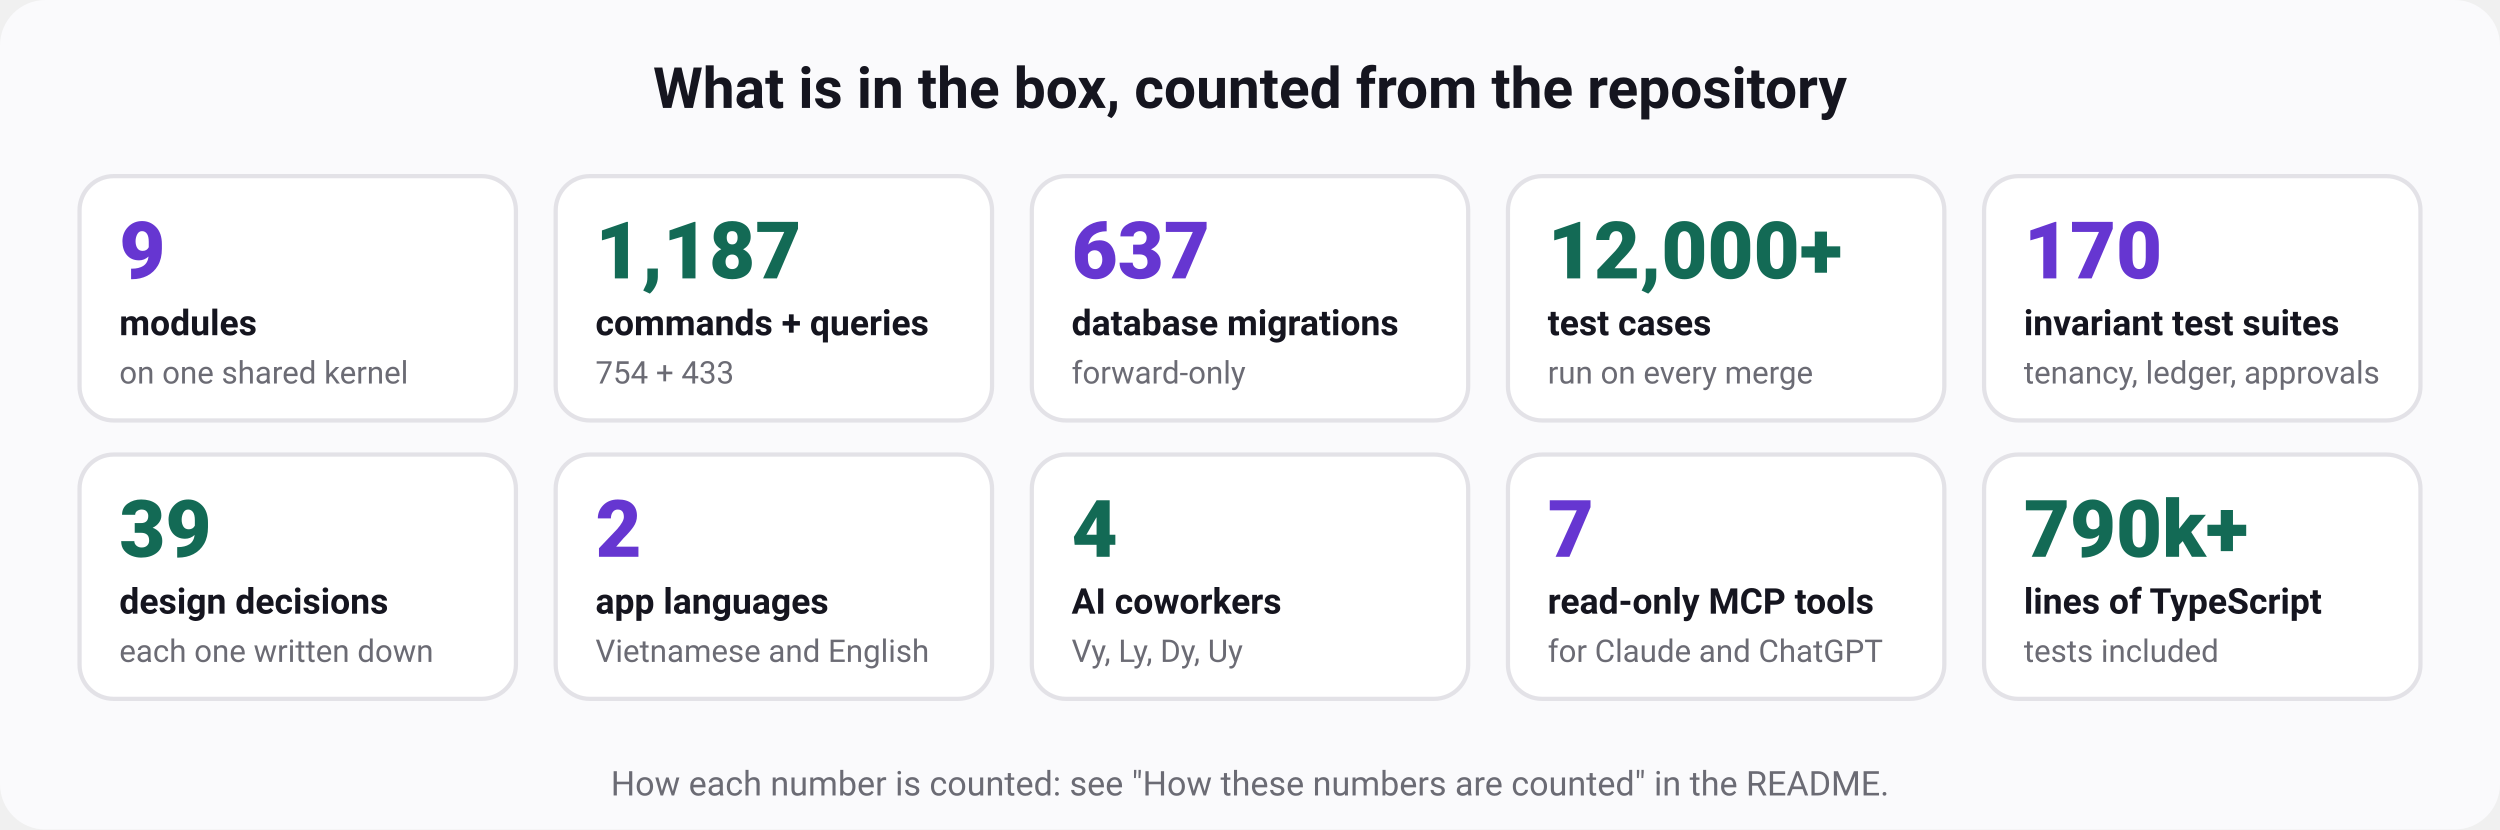
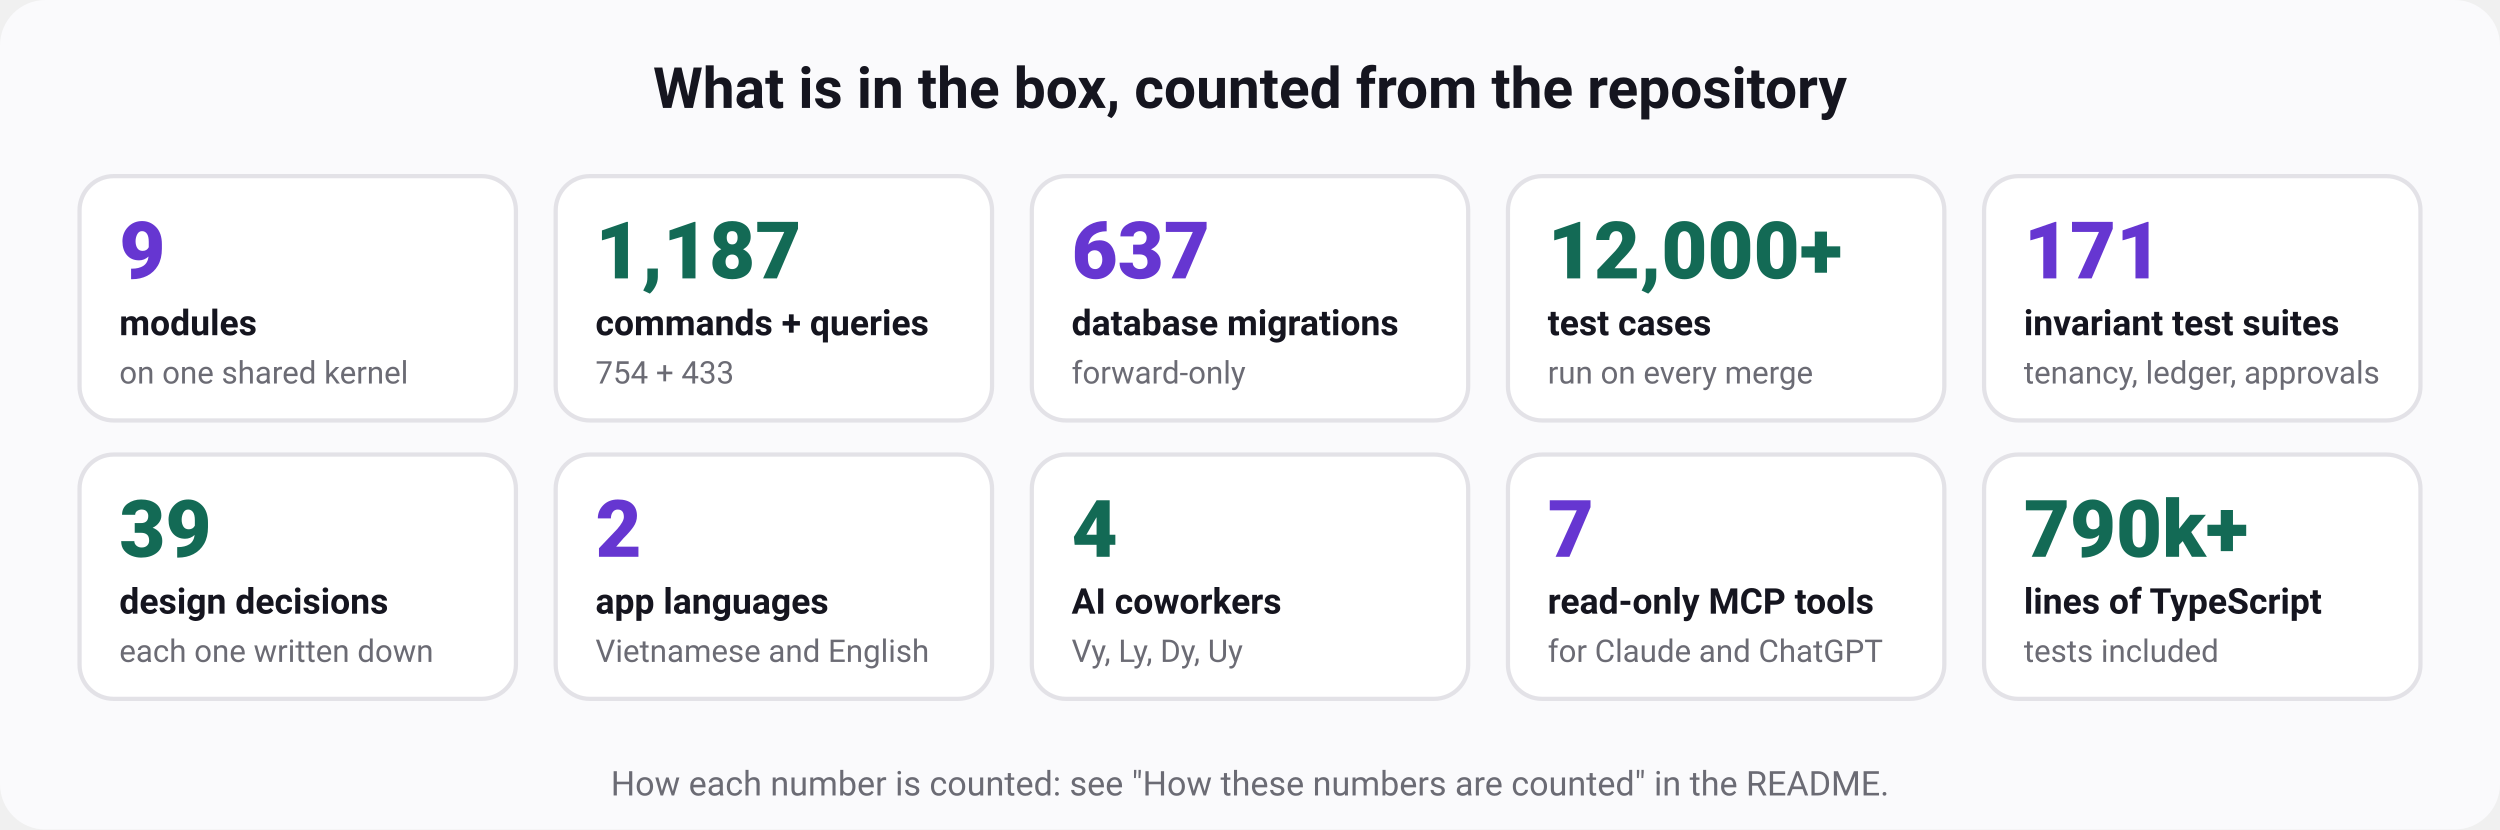
<svg xmlns="http://www.w3.org/2000/svg" width="880" height="292" viewBox="0 0 880 292" role="img" aria-labelledby="t d" font-family="ui-sans-serif, system-ui, -apple-system, 'Segoe UI', Roboto, 'Helvetica Neue', Arial, sans-serif">
  <rect width="880" height="292" rx="16" fill="#fafafc" />
  <text x="440" y="38" font-size="20" font-weight="700" fill="#15151f" text-anchor="middle">What is in the box, counted from the repository</text>
  <rect x="28" y="62" width="153.6" height="86" rx="12" fill="#ffffff" stroke="#e3e2e7" stroke-width="1.5" />
  <text x="42" y="98" font-size="28" font-weight="800" fill="#6636d1" text-anchor="start">9</text>
  <text x="42" y="118" font-size="12.5" font-weight="600" fill="#15151f" text-anchor="start">modules</text>
  <text x="42" y="135" font-size="11" font-weight="400" fill="#6b6b74" text-anchor="start">on one shared kernel</text>
  <rect x="195.6" y="62" width="153.6" height="86" rx="12" fill="#ffffff" stroke="#e3e2e7" stroke-width="1.5" />
  <text x="209.6" y="98" font-size="28" font-weight="800" fill="#136a55" text-anchor="start">1,187</text>
  <text x="209.6" y="118" font-size="12.5" font-weight="600" fill="#15151f" text-anchor="start">commands + queries</text>
  <text x="209.6" y="135" font-size="11" font-weight="400" fill="#6b6b74" text-anchor="start">754 + 433</text>
  <rect x="363.2" y="62" width="153.6" height="86" rx="12" fill="#ffffff" stroke="#e3e2e7" stroke-width="1.5" />
  <text x="377.2" y="98" font-size="28" font-weight="800" fill="#6636d1" text-anchor="start">637</text>
  <text x="377.2" y="118" font-size="12.5" font-weight="600" fill="#15151f" text-anchor="start">database migrations</text>
  <text x="377.2" y="135" font-size="11" font-weight="400" fill="#6b6b74" text-anchor="start">forward-only</text>
  <rect x="530.8" y="62" width="153.6" height="86" rx="12" fill="#ffffff" stroke="#e3e2e7" stroke-width="1.5" />
  <text x="544.8" y="98" font-size="28" font-weight="800" fill="#136a55" text-anchor="start">12,000+</text>
  <text x="544.8" y="118" font-size="12.5" font-weight="600" fill="#15151f" text-anchor="start">test cases</text>
  <text x="544.8" y="135" font-size="11" font-weight="400" fill="#6b6b74" text-anchor="start">run on every merge</text>
  <rect x="698.4" y="62" width="153.6" height="86" rx="12" fill="#ffffff" stroke="#e3e2e7" stroke-width="1.5" />
-   <text x="712.4" y="98" font-size="28" font-weight="800" fill="#6636d1" text-anchor="start">170</text>
+   <text x="712.4" y="98" font-size="28" font-weight="800" fill="#6636d1" text-anchor="start">171</text>
  <text x="712.4" y="118" font-size="12.5" font-weight="600" fill="#15151f" text-anchor="start">invariant test suites</text>
  <text x="712.4" y="135" font-size="11" font-weight="400" fill="#6b6b74" text-anchor="start">tenancy, ledger, approvals</text>
  <rect x="28" y="160" width="153.6" height="86" rx="12" fill="#ffffff" stroke="#e3e2e7" stroke-width="1.5" />
  <text x="42" y="196" font-size="28" font-weight="800" fill="#136a55" text-anchor="start">39</text>
  <text x="42" y="216" font-size="12.5" font-weight="600" fill="#15151f" text-anchor="start">design decisions</text>
  <text x="42" y="233" font-size="11" font-weight="400" fill="#6b6b74" text-anchor="start">each one written down</text>
  <rect x="195.6" y="160" width="153.6" height="86" rx="12" fill="#ffffff" stroke="#e3e2e7" stroke-width="1.5" />
  <text x="209.6" y="196" font-size="28" font-weight="800" fill="#6636d1" text-anchor="start">2</text>
  <text x="209.6" y="216" font-size="12.5" font-weight="600" fill="#15151f" text-anchor="start">app languages</text>
  <text x="209.6" y="233" font-size="11" font-weight="400" fill="#6b6b74" text-anchor="start">Vietnamese and English</text>
  <rect x="363.2" y="160" width="153.6" height="86" rx="12" fill="#ffffff" stroke="#e3e2e7" stroke-width="1.5" />
  <text x="377.2" y="196" font-size="28" font-weight="800" fill="#136a55" text-anchor="start">4</text>
  <text x="377.2" y="216" font-size="12.5" font-weight="600" fill="#15151f" text-anchor="start">AI coworkers</text>
  <text x="377.2" y="233" font-size="11" font-weight="400" fill="#6b6b74" text-anchor="start">Vy, Ly, Dy, Uy</text>
  <rect x="530.8" y="160" width="153.6" height="86" rx="12" fill="#ffffff" stroke="#e3e2e7" stroke-width="1.5" />
  <text x="544.8" y="196" font-size="28" font-weight="800" fill="#6636d1" text-anchor="start">7</text>
  <text x="544.8" y="216" font-size="12.5" font-weight="600" fill="#15151f" text-anchor="start">read-only MCP tools</text>
  <text x="544.8" y="233" font-size="11" font-weight="400" fill="#6b6b74" text-anchor="start">for Claude and ChatGPT</text>
  <rect x="698.4" y="160" width="153.6" height="86" rx="12" fill="#ffffff" stroke="#e3e2e7" stroke-width="1.5" />
  <text x="712.4" y="196" font-size="28" font-weight="800" fill="#136a55" text-anchor="start">790k+</text>
  <text x="712.4" y="216" font-size="12.5" font-weight="600" fill="#15151f" text-anchor="start">lines of TypeScript</text>
  <text x="712.4" y="233" font-size="11" font-weight="400" fill="#6b6b74" text-anchor="start">tests included</text>
  <text x="440" y="280" font-size="12" font-weight="400" fill="#6b6b74" text-anchor="middle">How each number is counted: see "How these numbers are counted" in the README.</text>
</svg>
